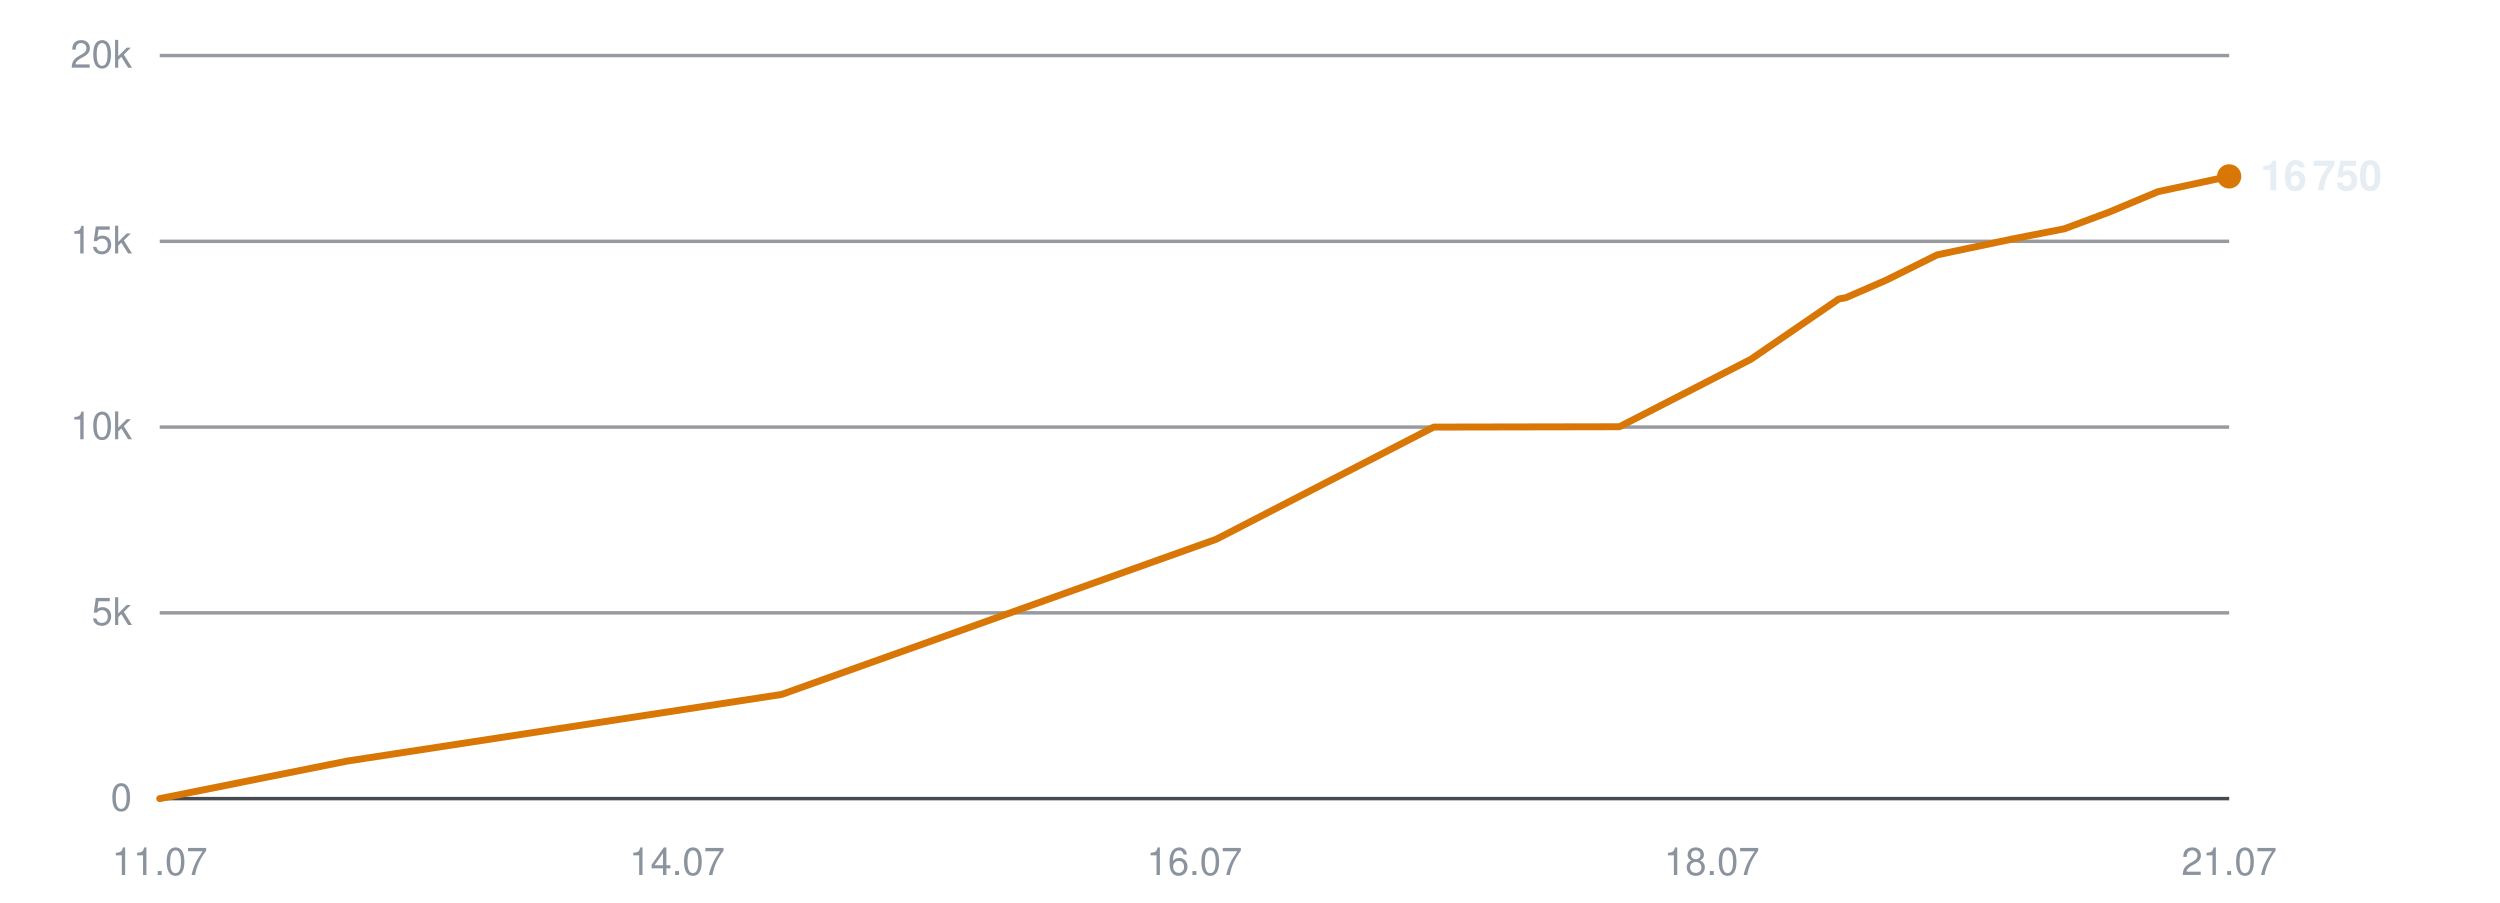
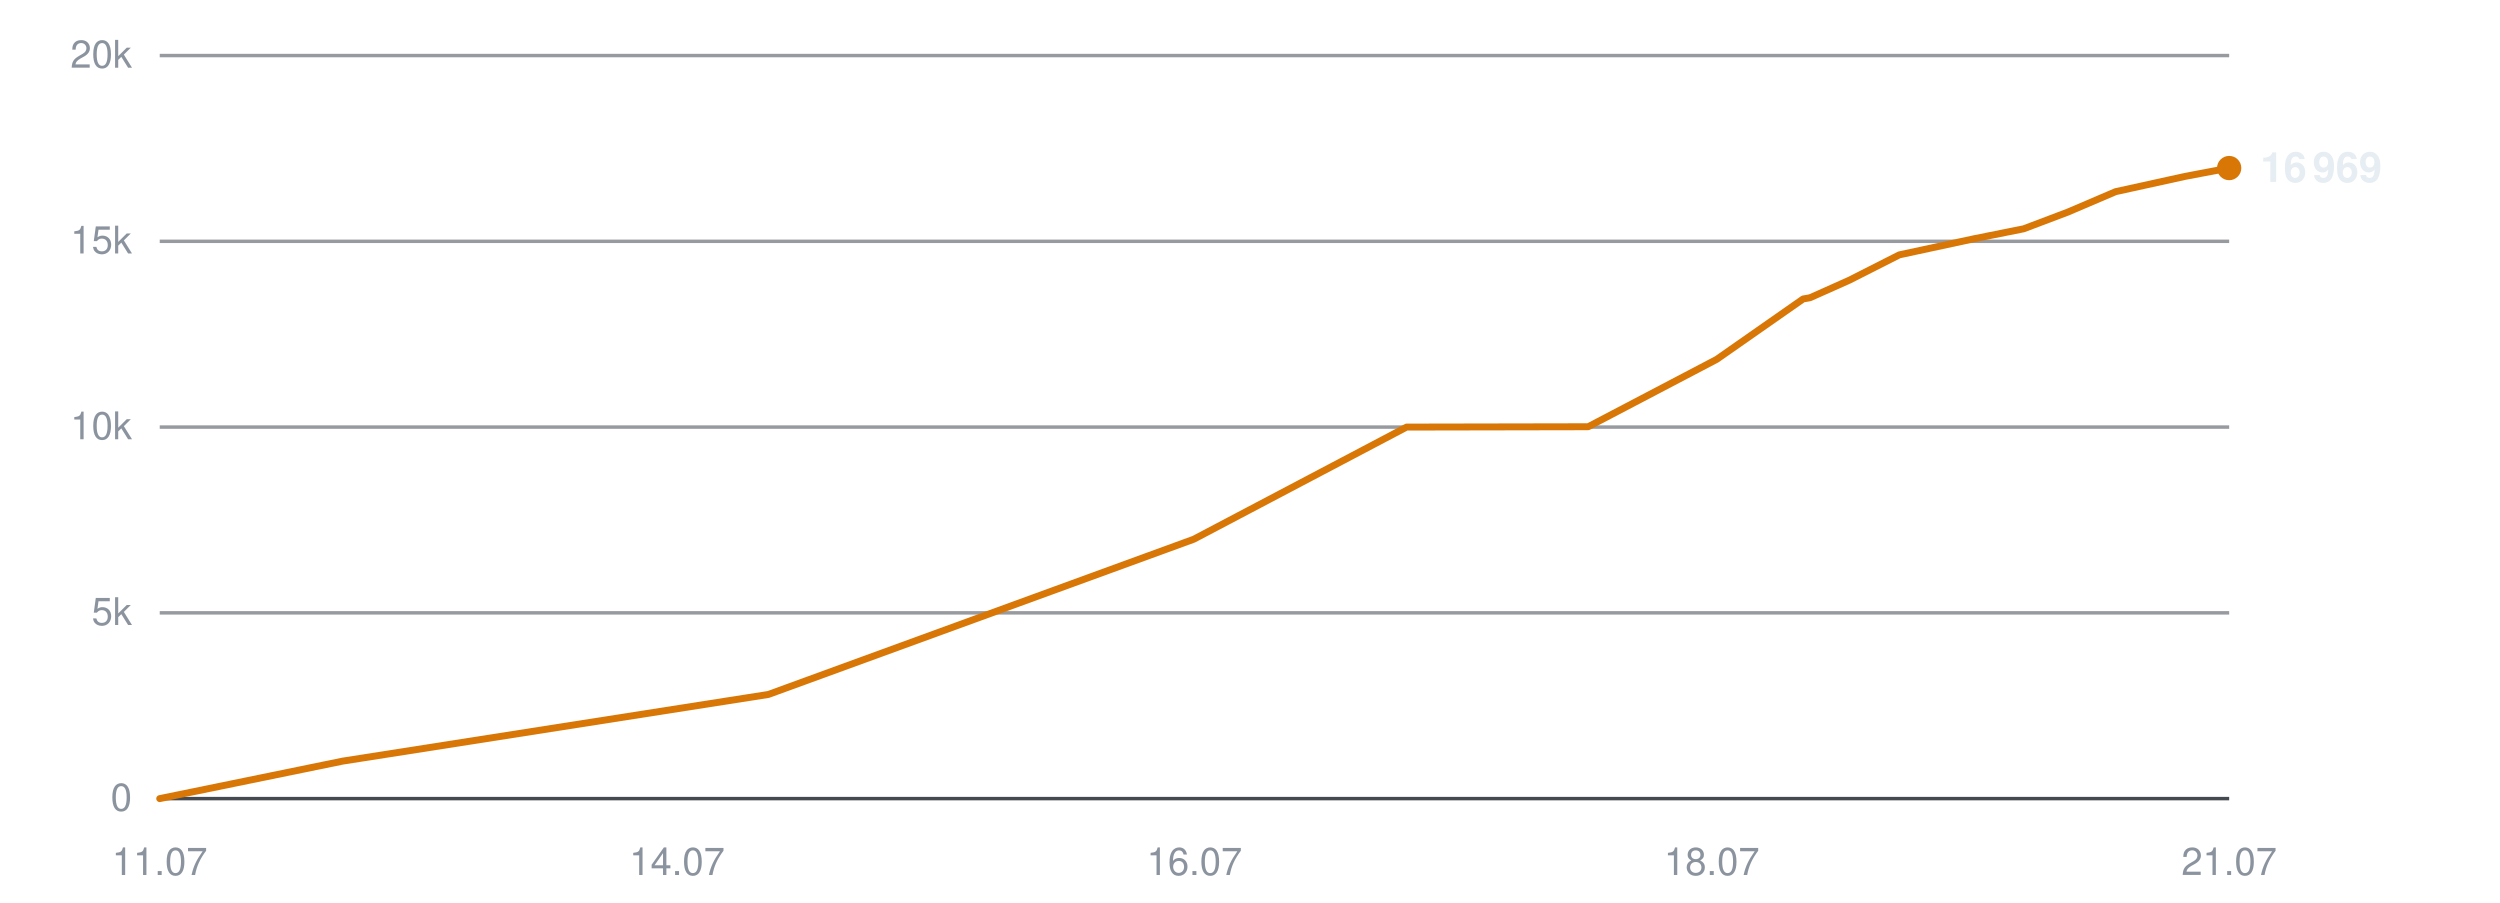
<svg xmlns="http://www.w3.org/2000/svg" viewBox="0 0 720 260" width="720" height="260" role="img" aria-label="Subscribers over time">
  <line x1="46" y1="230.0" x2="642" y2="230.0" stroke="#30363d" stroke-width="1" opacity="0.9" />
  <text x="38" y="233.5" text-anchor="end" font-family="-apple-system,BlinkMacSystemFont,'Segoe UI',Helvetica,Arial,sans-serif" font-size="11" fill="#8b949e">0</text>
  <line x1="46" y1="176.5" x2="642" y2="176.5" stroke="#30363d" stroke-width="1" opacity="0.5" />
  <text x="38" y="180.0" text-anchor="end" font-family="-apple-system,BlinkMacSystemFont,'Segoe UI',Helvetica,Arial,sans-serif" font-size="11" fill="#8b949e">5k</text>
  <line x1="46" y1="123.0" x2="642" y2="123.0" stroke="#30363d" stroke-width="1" opacity="0.5" />
  <text x="38" y="126.5" text-anchor="end" font-family="-apple-system,BlinkMacSystemFont,'Segoe UI',Helvetica,Arial,sans-serif" font-size="11" fill="#8b949e">10k</text>
  <line x1="46" y1="69.5" x2="642" y2="69.5" stroke="#30363d" stroke-width="1" opacity="0.5" />
  <text x="38" y="73.0" text-anchor="end" font-family="-apple-system,BlinkMacSystemFont,'Segoe UI',Helvetica,Arial,sans-serif" font-size="11" fill="#8b949e">15k</text>
  <line x1="46" y1="16.0" x2="642" y2="16.0" stroke="#30363d" stroke-width="1" opacity="0.5" />
  <text x="38" y="19.5" text-anchor="end" font-family="-apple-system,BlinkMacSystemFont,'Segoe UI',Helvetica,Arial,sans-serif" font-size="11" fill="#8b949e">20k</text>
  <text x="46.0" y="252" text-anchor="middle" font-family="-apple-system,BlinkMacSystemFont,'Segoe UI',Helvetica,Arial,sans-serif" font-size="11" fill="#8b949e">11.07</text>
  <text x="195.0" y="252" text-anchor="middle" font-family="-apple-system,BlinkMacSystemFont,'Segoe UI',Helvetica,Arial,sans-serif" font-size="11" fill="#8b949e">14.07</text>
  <text x="344.0" y="252" text-anchor="middle" font-family="-apple-system,BlinkMacSystemFont,'Segoe UI',Helvetica,Arial,sans-serif" font-size="11" fill="#8b949e">16.07</text>
  <text x="493.0" y="252" text-anchor="middle" font-family="-apple-system,BlinkMacSystemFont,'Segoe UI',Helvetica,Arial,sans-serif" font-size="11" fill="#8b949e">18.07</text>
  <text x="642.0" y="252" text-anchor="middle" font-family="-apple-system,BlinkMacSystemFont,'Segoe UI',Helvetica,Arial,sans-serif" font-size="11" fill="#8b949e">21.07</text>
-   <polyline points="46.0,230.0 99.9,219.2 225.1,200.0 350.3,155.3 412.9,123.0 466.4,122.9 504.2,103.5 529.6,86.1 531.3,85.8 531.7,85.7 543.2,80.7 557.9,73.4 580.2,68.7 594.5,65.9 607.4,61.1 621.5,55.2 642.0,50.8" fill="none" stroke="#d97706" stroke-width="2" stroke-linejoin="round" stroke-linecap="round" />
-   <circle cx="642.0" cy="50.8" r="3.5" fill="#d97706" />
-   <text x="651.0" y="54.8" font-family="-apple-system,BlinkMacSystemFont,'Segoe UI',Helvetica,Arial,sans-serif" font-size="12" font-weight="600" fill="#e6edf3">16 750</text>
+   <polyline points="46.0,230.0 98.7,219.2 221.3,200.0 343.8,155.3 405.1,123.0 457.4,122.9 494.4,103.5 519.3,86.1 521.0,85.8 521.4,85.7 532.6,80.7 547.0,73.4 568.8,68.7 582.8,65.9 595.5,61.1 609.3,55.2 629.3,50.8 642.0,48.4" fill="none" stroke="#d97706" stroke-width="2" stroke-linejoin="round" stroke-linecap="round" />
+   <circle cx="642.0" cy="48.4" r="3.5" fill="#d97706" />
+   <text x="651.0" y="52.4" font-family="-apple-system,BlinkMacSystemFont,'Segoe UI',Helvetica,Arial,sans-serif" font-size="12" font-weight="600" fill="#e6edf3">16 969</text>
</svg>
